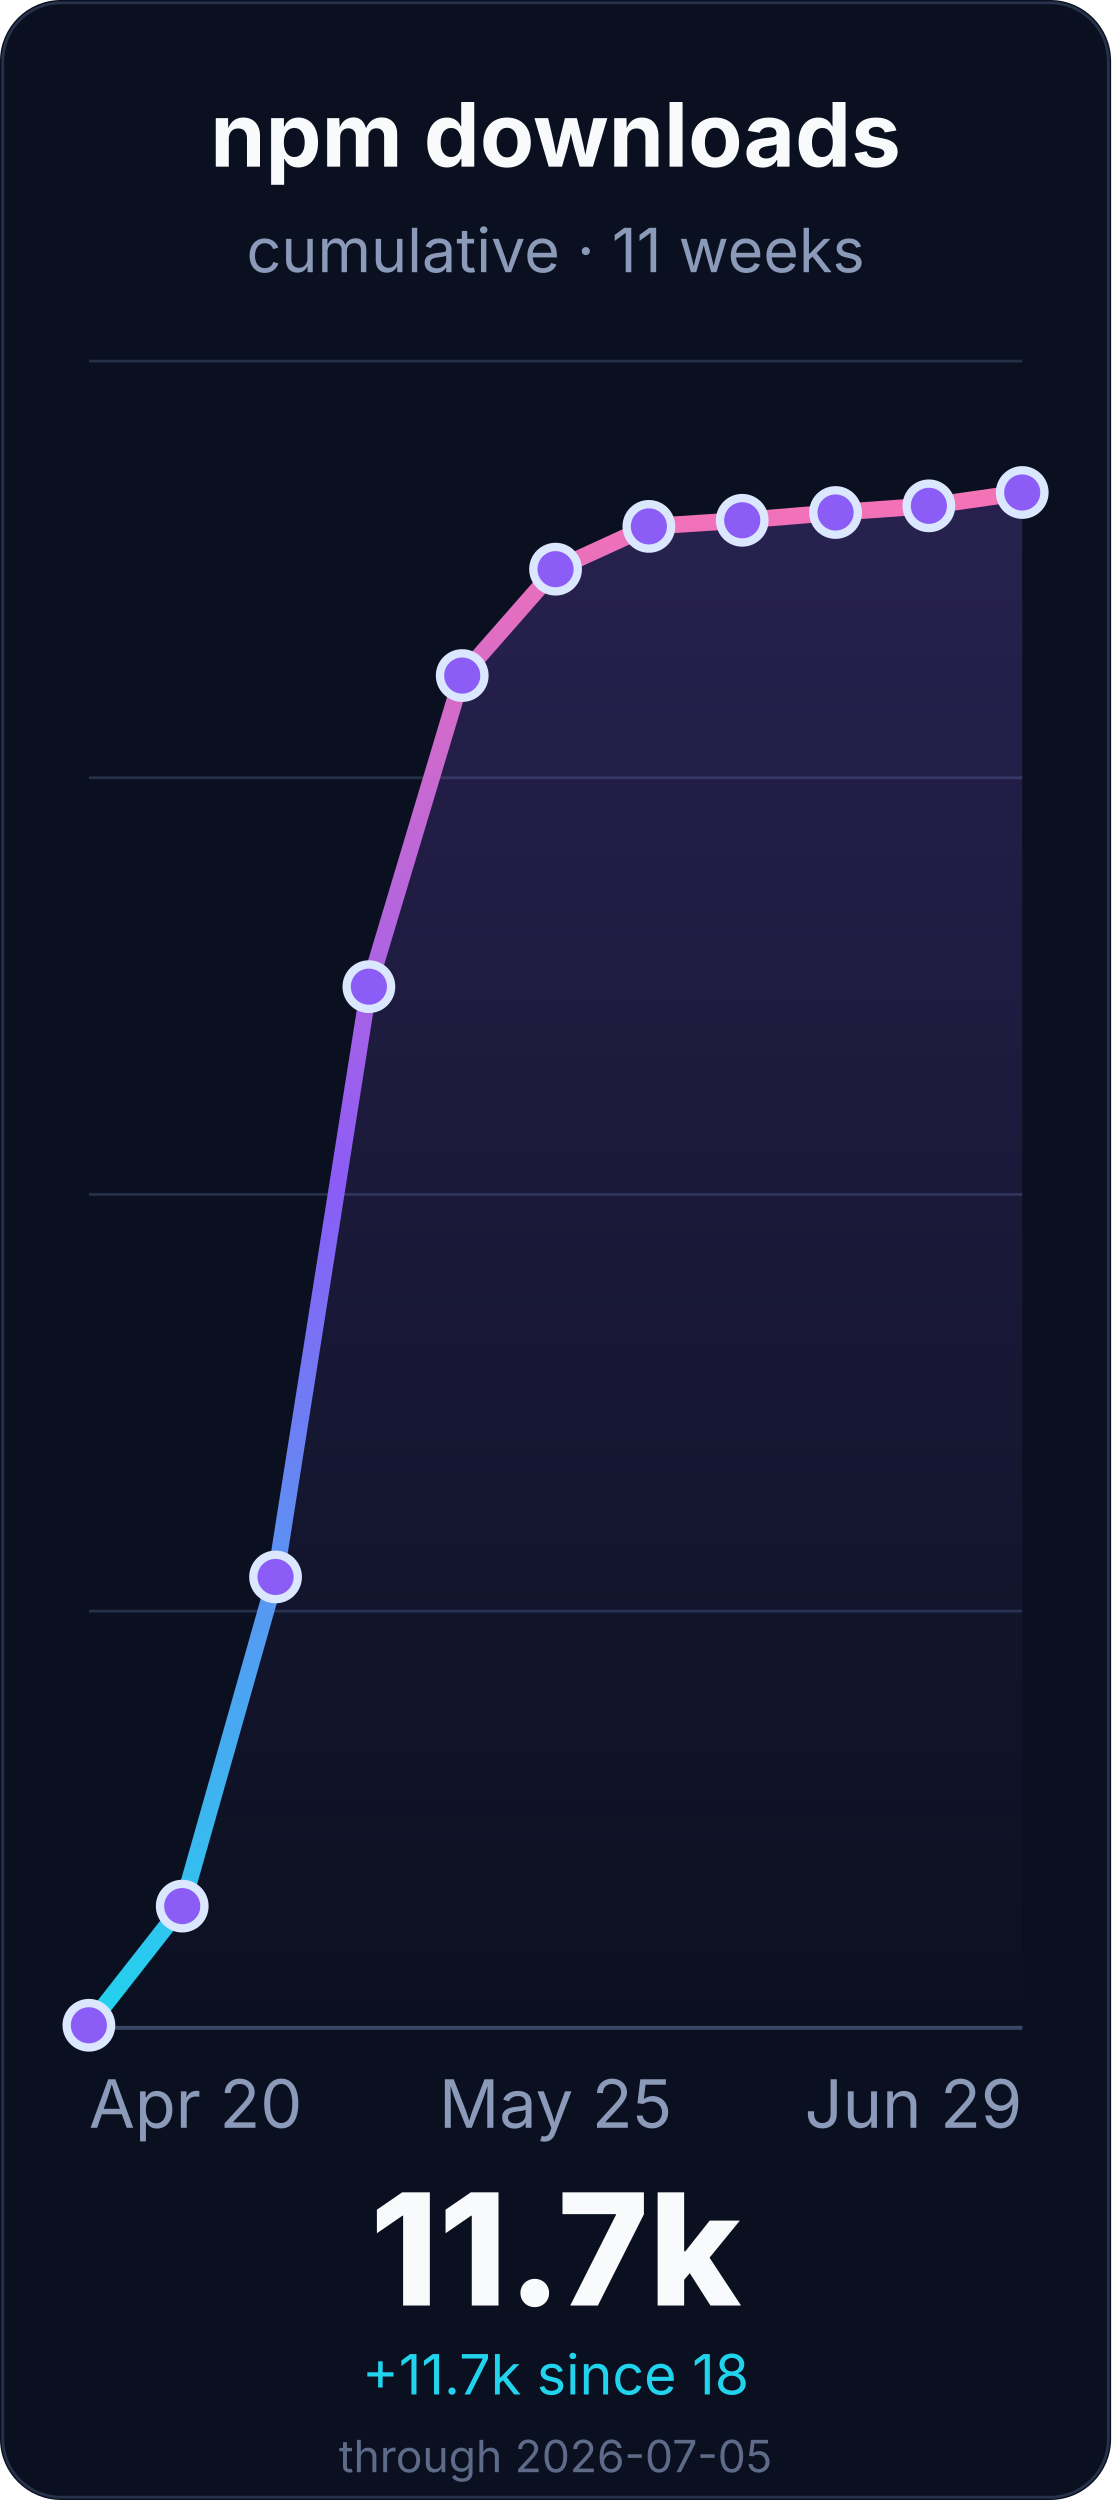
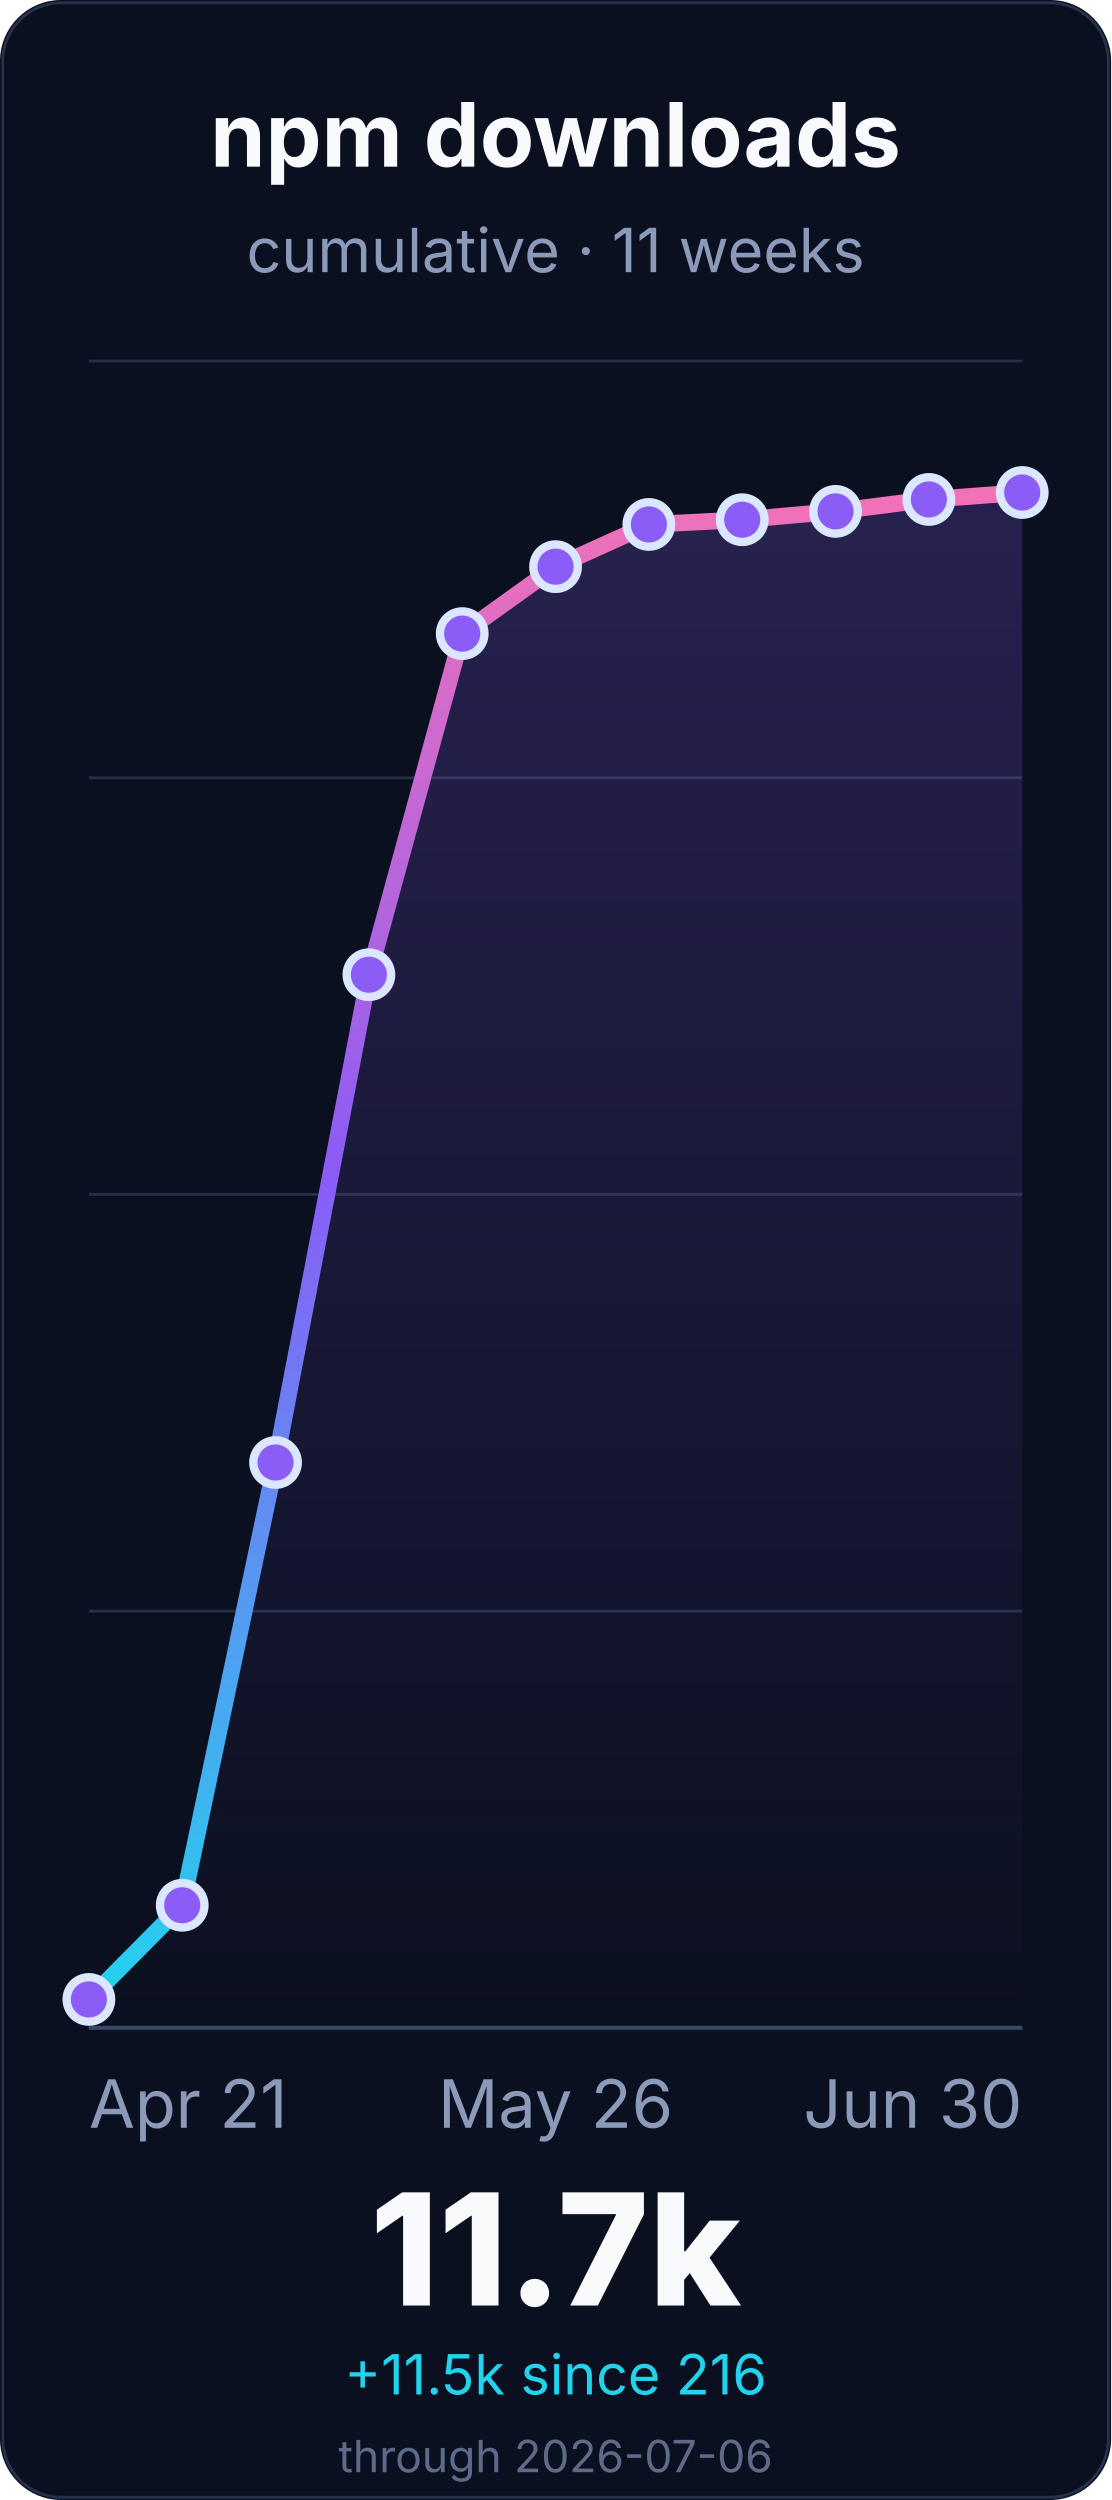
<svg xmlns="http://www.w3.org/2000/svg" width="400" height="900" viewBox="0 0 400 900" role="img" aria-labelledby="title desc">
  <defs>
    <linearGradient id="line" x1="0" x2="0" y1="1" y2="0">
      <stop offset="0%" stop-color="#22d3ee" />
      <stop offset="55%" stop-color="#8b5cf6" />
      <stop offset="100%" stop-color="#f472b6" />
    </linearGradient>
    <linearGradient id="fill" x1="0" x2="0" y1="0" y2="1">
      <stop offset="0%" stop-color="#8b5cf6" stop-opacity="0.22" />
      <stop offset="100%" stop-color="#8b5cf6" stop-opacity="0" />
    </linearGradient>
  </defs>
  <rect width="400" height="900" rx="22" fill="#0b1020" />
  <rect x="1" y="1" width="398" height="898" rx="21" fill="none" stroke="#26324a" />
  <g font-family="Inter, ui-sans-serif, system-ui, -apple-system, BlinkMacSystemFont, Segoe UI, sans-serif">
    <text x="200.0" y="60" font-size="32" font-weight="700" fill="#f8fafc" text-anchor="middle">npm downloads</text>
    <text x="200.0" y="98" font-size="22" fill="#8b9ab8" text-anchor="middle">cumulative · 11 weeks</text>
    <line x1="32" y1="730.0" x2="368" y2="730.0" stroke="#243047" stroke-width="1" />
    <line x1="32" y1="580.0" x2="368" y2="580.0" stroke="#243047" stroke-width="1" />
    <line x1="32" y1="430.0" x2="368" y2="430.0" stroke="#243047" stroke-width="1" />
    <line x1="32" y1="280.0" x2="368" y2="280.0" stroke="#243047" stroke-width="1" />
    <line x1="32" y1="130.0" x2="368" y2="130.0" stroke="#243047" stroke-width="1" />
    <line x1="32" y1="730.0" x2="368" y2="730.0" stroke="#3a4867" stroke-width="1.4" />
-     <path d="M 32.0 729.1 L 65.6 686.2 L 99.2 567.7 L 132.8 355.2 L 166.4 243.2 L 200.0 204.9 L 233.6 189.5 L 267.2 187.3 L 300.8 184.5 L 334.4 182.1 L 368.0 177.3 L 368.0 730.0 L 32.0 730.0 Z" fill="url(#fill)" />
-     <path d="M 32.0 729.1 L 65.6 686.2 L 99.2 567.7 L 132.8 355.2 L 166.4 243.2 L 200.0 204.9 L 233.6 189.5 L 267.2 187.3 L 300.8 184.5 L 334.4 182.1 L 368.0 177.3" fill="none" stroke="url(#line)" stroke-width="6" stroke-linecap="round" stroke-linejoin="round" />
-     <circle cx="32.0" cy="729.1" r="8" fill="#8b5cf6" stroke="#dbe7ff" stroke-width="3" />
-     <circle cx="65.6" cy="686.2" r="8" fill="#8b5cf6" stroke="#dbe7ff" stroke-width="3" />
-     <circle cx="99.2" cy="567.7" r="8" fill="#8b5cf6" stroke="#dbe7ff" stroke-width="3" />
-     <circle cx="132.8" cy="355.2" r="8" fill="#8b5cf6" stroke="#dbe7ff" stroke-width="3" />
-     <circle cx="166.4" cy="243.2" r="8" fill="#8b5cf6" stroke="#dbe7ff" stroke-width="3" />
-     <circle cx="200.0" cy="204.9" r="8" fill="#8b5cf6" stroke="#dbe7ff" stroke-width="3" />
-     <circle cx="233.6" cy="189.5" r="8" fill="#8b5cf6" stroke="#dbe7ff" stroke-width="3" />
-     <circle cx="267.2" cy="187.3" r="8" fill="#8b5cf6" stroke="#dbe7ff" stroke-width="3" />
-     <circle cx="300.8" cy="184.5" r="8" fill="#8b5cf6" stroke="#dbe7ff" stroke-width="3" />
-     <circle cx="334.4" cy="182.1" r="8" fill="#8b5cf6" stroke="#dbe7ff" stroke-width="3" />
+     <path d="M 32.0 719.8 L 65.6 685.9 L 99.2 526.5 L 132.8 350.9 L 166.4 228.1 L 200.0 204.0 L 233.6 188.8 L 267.2 187.1 L 300.8 184.1 L 334.4 179.8 L 368.0 177.3 L 368.0 730.0 L 32.0 730.0 Z" fill="url(#fill)" />
+     <path d="M 32.0 719.8 L 65.6 685.9 L 99.2 526.5 L 132.8 350.9 L 166.4 228.1 L 200.0 204.0 L 233.6 188.8 L 267.2 187.1 L 300.8 184.1 L 334.4 179.8 L 368.0 177.3" fill="none" stroke="url(#line)" stroke-width="6" stroke-linecap="round" stroke-linejoin="round" />
+     <circle cx="32.0" cy="719.8" r="8" fill="#8b5cf6" stroke="#dbe7ff" stroke-width="3" />
+     <circle cx="65.6" cy="685.9" r="8" fill="#8b5cf6" stroke="#dbe7ff" stroke-width="3" />
+     <circle cx="99.2" cy="526.5" r="8" fill="#8b5cf6" stroke="#dbe7ff" stroke-width="3" />
+     <circle cx="132.8" cy="350.9" r="8" fill="#8b5cf6" stroke="#dbe7ff" stroke-width="3" />
+     <circle cx="166.4" cy="228.1" r="8" fill="#8b5cf6" stroke="#dbe7ff" stroke-width="3" />
+     <circle cx="200.0" cy="204.0" r="8" fill="#8b5cf6" stroke="#dbe7ff" stroke-width="3" />
+     <circle cx="233.6" cy="188.8" r="8" fill="#8b5cf6" stroke="#dbe7ff" stroke-width="3" />
+     <circle cx="267.2" cy="187.1" r="8" fill="#8b5cf6" stroke="#dbe7ff" stroke-width="3" />
+     <circle cx="300.8" cy="184.1" r="8" fill="#8b5cf6" stroke="#dbe7ff" stroke-width="3" />
+     <circle cx="334.4" cy="179.8" r="8" fill="#8b5cf6" stroke="#dbe7ff" stroke-width="3" />
    <circle cx="368.0" cy="177.3" r="8" fill="#8b5cf6" stroke="#dbe7ff" stroke-width="3" />
-     <text x="32.0" y="766" font-size="24" fill="#8b9ab8" text-anchor="start">Apr 20</text>
-     <text x="200.0" y="766" font-size="24" fill="#8b9ab8" text-anchor="middle">May 25</text>
-     <text x="368.0" y="766" font-size="24" fill="#8b9ab8" text-anchor="end">Jun 29</text>
+     <text x="32.0" y="766" font-size="24" fill="#8b9ab8" text-anchor="start">Apr 21</text>
+     <text x="200.0" y="766" font-size="24" fill="#8b9ab8" text-anchor="middle">May 26</text>
+     <text x="368.0" y="766" font-size="24" fill="#8b9ab8" text-anchor="end">Jun 30</text>
    <text x="200.0" y="830" font-size="56" font-weight="800" fill="#f8fafc" text-anchor="middle">11.7k</text>
-     <text x="200.0" y="862" font-size="20" fill="#22d3ee" text-anchor="middle">+11.7k since 18</text>
-     <text x="200.0" y="890" font-size="16" fill="#5d6b88" text-anchor="middle">through 2026-07-05</text>
+     <text x="200.0" y="862" font-size="20" fill="#22d3ee" text-anchor="middle">+11.5k since 216</text>
+     <text x="200.0" y="890" font-size="16" fill="#5d6b88" text-anchor="middle">through 2026-07-06</text>
  </g>
</svg>
